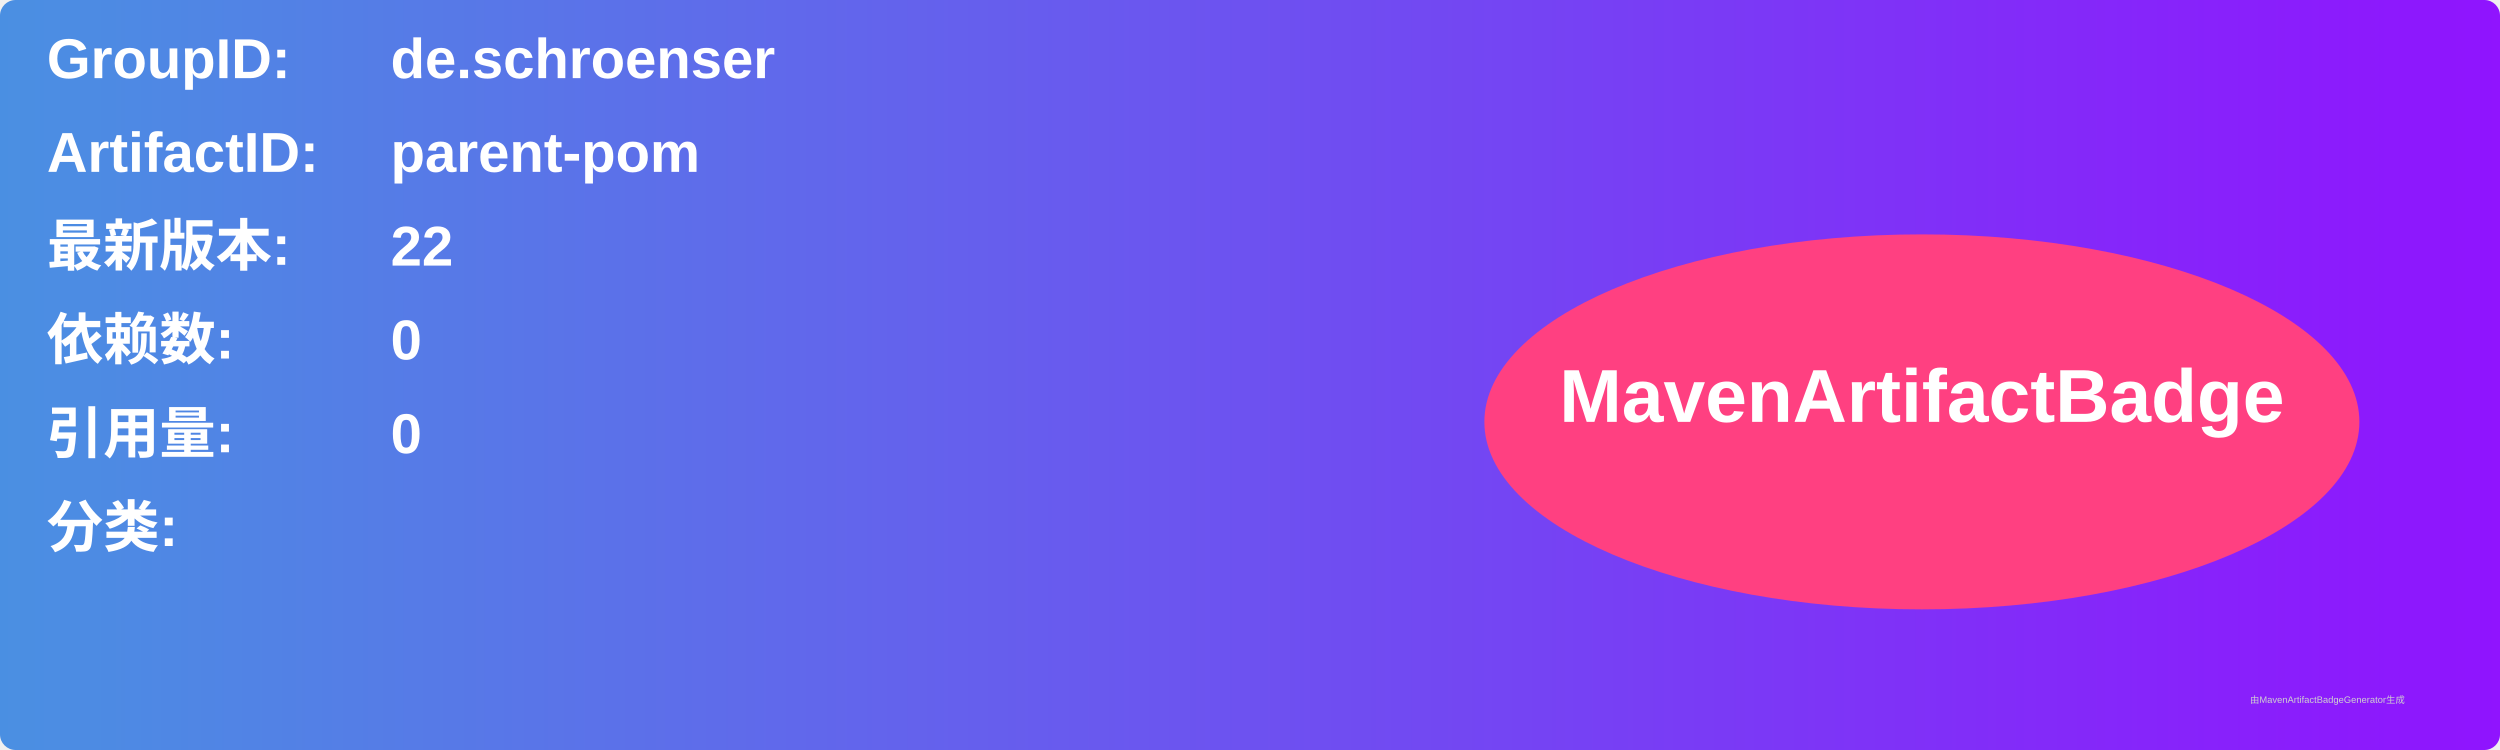
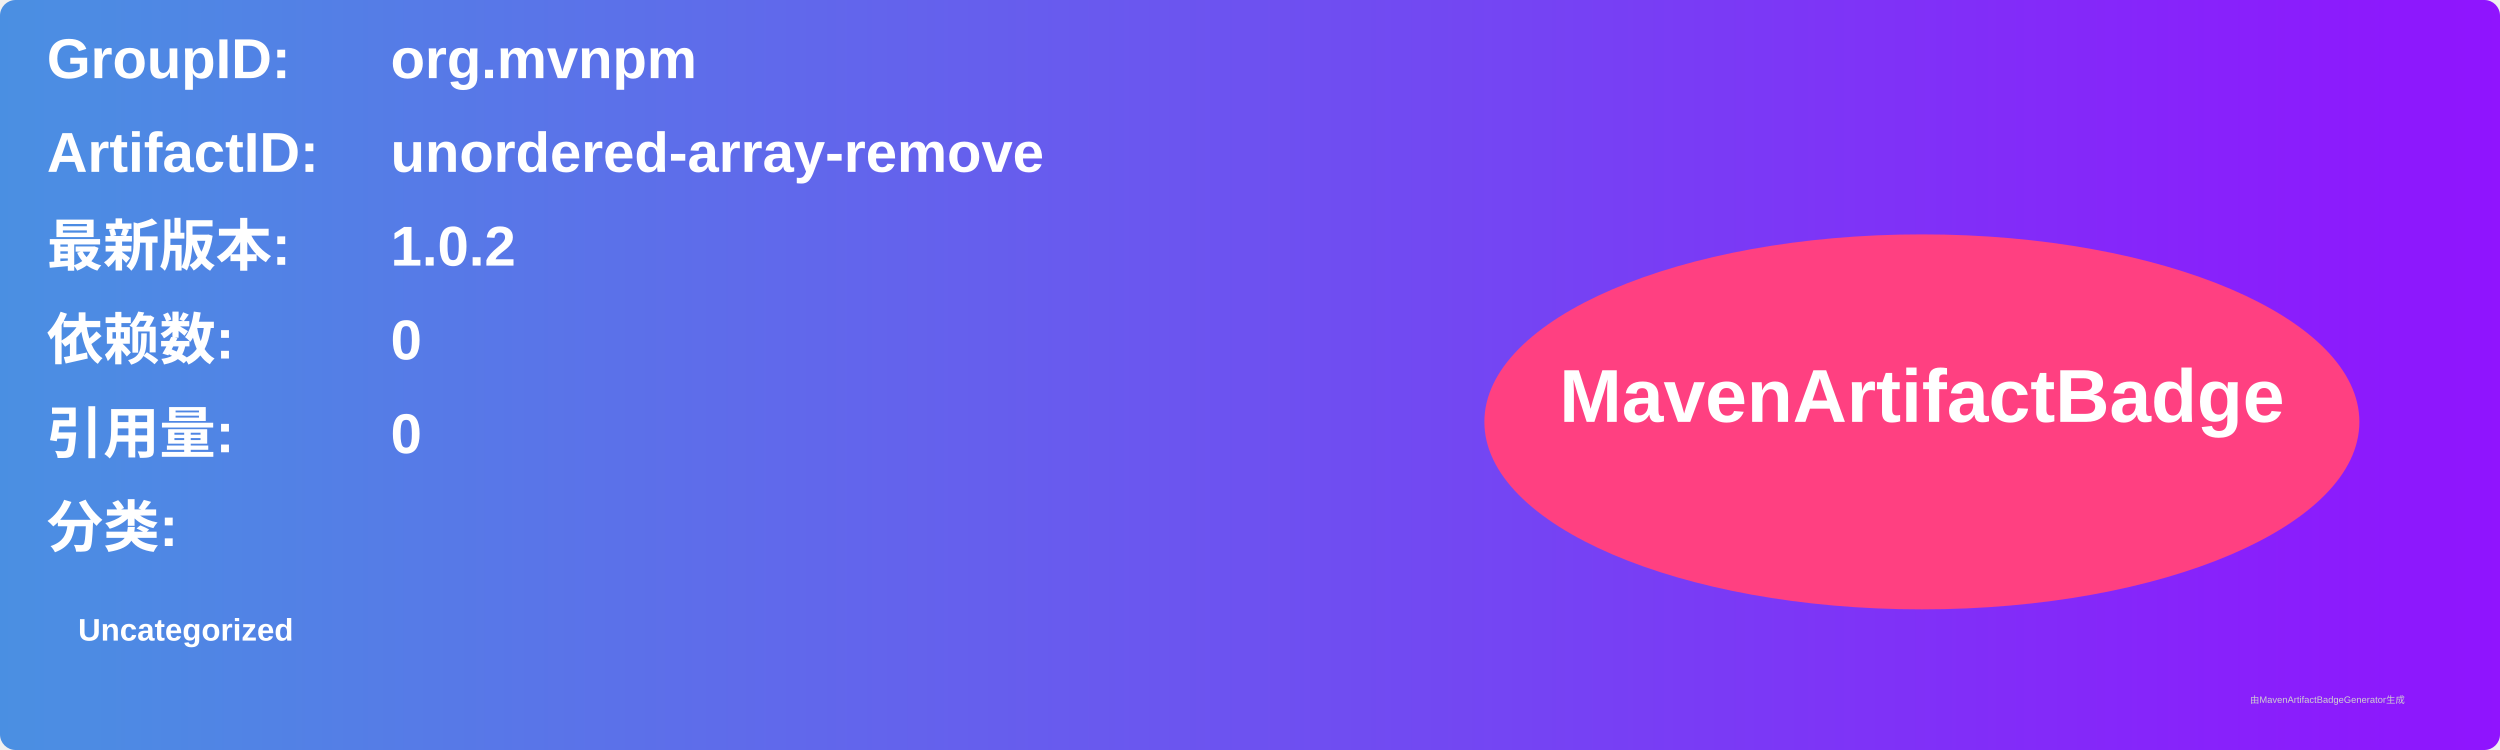
<svg xmlns="http://www.w3.org/2000/svg" width="800" height="240" viewBox="0 0 800 240">
  <linearGradient id="grad" x1="0%" y1="0%" x2="100%" y2="0%">
    <stop offset="0%" stop-color="#4a90e2" />
    <stop offset="100%" stop-color="#9013fe" />
  </linearGradient>
  <rect width="100%" height="100%" rx="5" ry="5" fill="url(#grad)" />
  <g transform="translate(15, 15)">
    <text x="0" y="10" font-family="Arial" font-size="18" fill="white" font-weight="bold" width="260">GroupID:</text>
-     <text x="110" y="10" font-family="Arial" font-size="18" fill="white" font-weight="bold" width="460">de.schroenser</text>
+     <text x="110" y="10" font-family="Arial" font-size="18" fill="white" font-weight="bold" width="460">org.mvnpm</text>
    <text x="0" y="40" font-family="Arial" font-size="18" fill="white" font-weight="bold" width="260">ArtifactID:</text>
-     <text x="110" y="40" font-family="Arial" font-size="18" fill="white" font-weight="bold" width="460">parent-pom</text>
+     <text x="110" y="40" font-family="Arial" font-size="18" fill="white" font-weight="bold" width="460">unordered-array-remove</text>
    <text x="0" y="70" font-family="Arial" font-size="18" fill="white" font-weight="bold">最新版本:</text>
    <text x="110" y="70" font-family="Arial" font-size="18" fill="white" font-weight="bold">
-       <tspan font-weight="bold">22</tspan>
+       <tspan font-weight="bold">1.0.2</tspan>
    </text>
    <text x="0" y="100" font-family="Arial" font-size="18" fill="white" font-weight="bold">依赖数: </text>
    <text x="110" y="100" font-family="Arial" font-size="18" fill="white">
      <tspan font-weight="bold">0</tspan>
    </text>
    <text x="0" y="130" font-family="Arial" font-size="18" fill="white" font-weight="bold">引用量: </text>
    <text x="110" y="130" font-family="Arial" font-size="18" fill="white">
      <tspan font-weight="bold">0</tspan>
    </text>
    <text x="0" y="160" font-family="Arial" font-size="18" fill="white" font-weight="bold">分类:</text>
    <text x="10" y="190" font-family="Arial" font-size="10" fill="white">
-       <tspan font-weight="bold" />
+       <tspan font-weight="bold">Uncategorized</tspan>
    </text>
    <ellipse cx="600" cy="120" rx="140" ry="60" fill="#ff4081" />
    <text x="600" y="120" text-anchor="middle" font-family="Arial" font-size="24" fill="white" font-weight="bold">MavenArtifactBadge</text>
  </g>
  <text x="720" y="225" font-family="Arial" font-size="3" fill="#d0d0d0">由MavenArtifactBadgeGenerator生成</text>
</svg>
